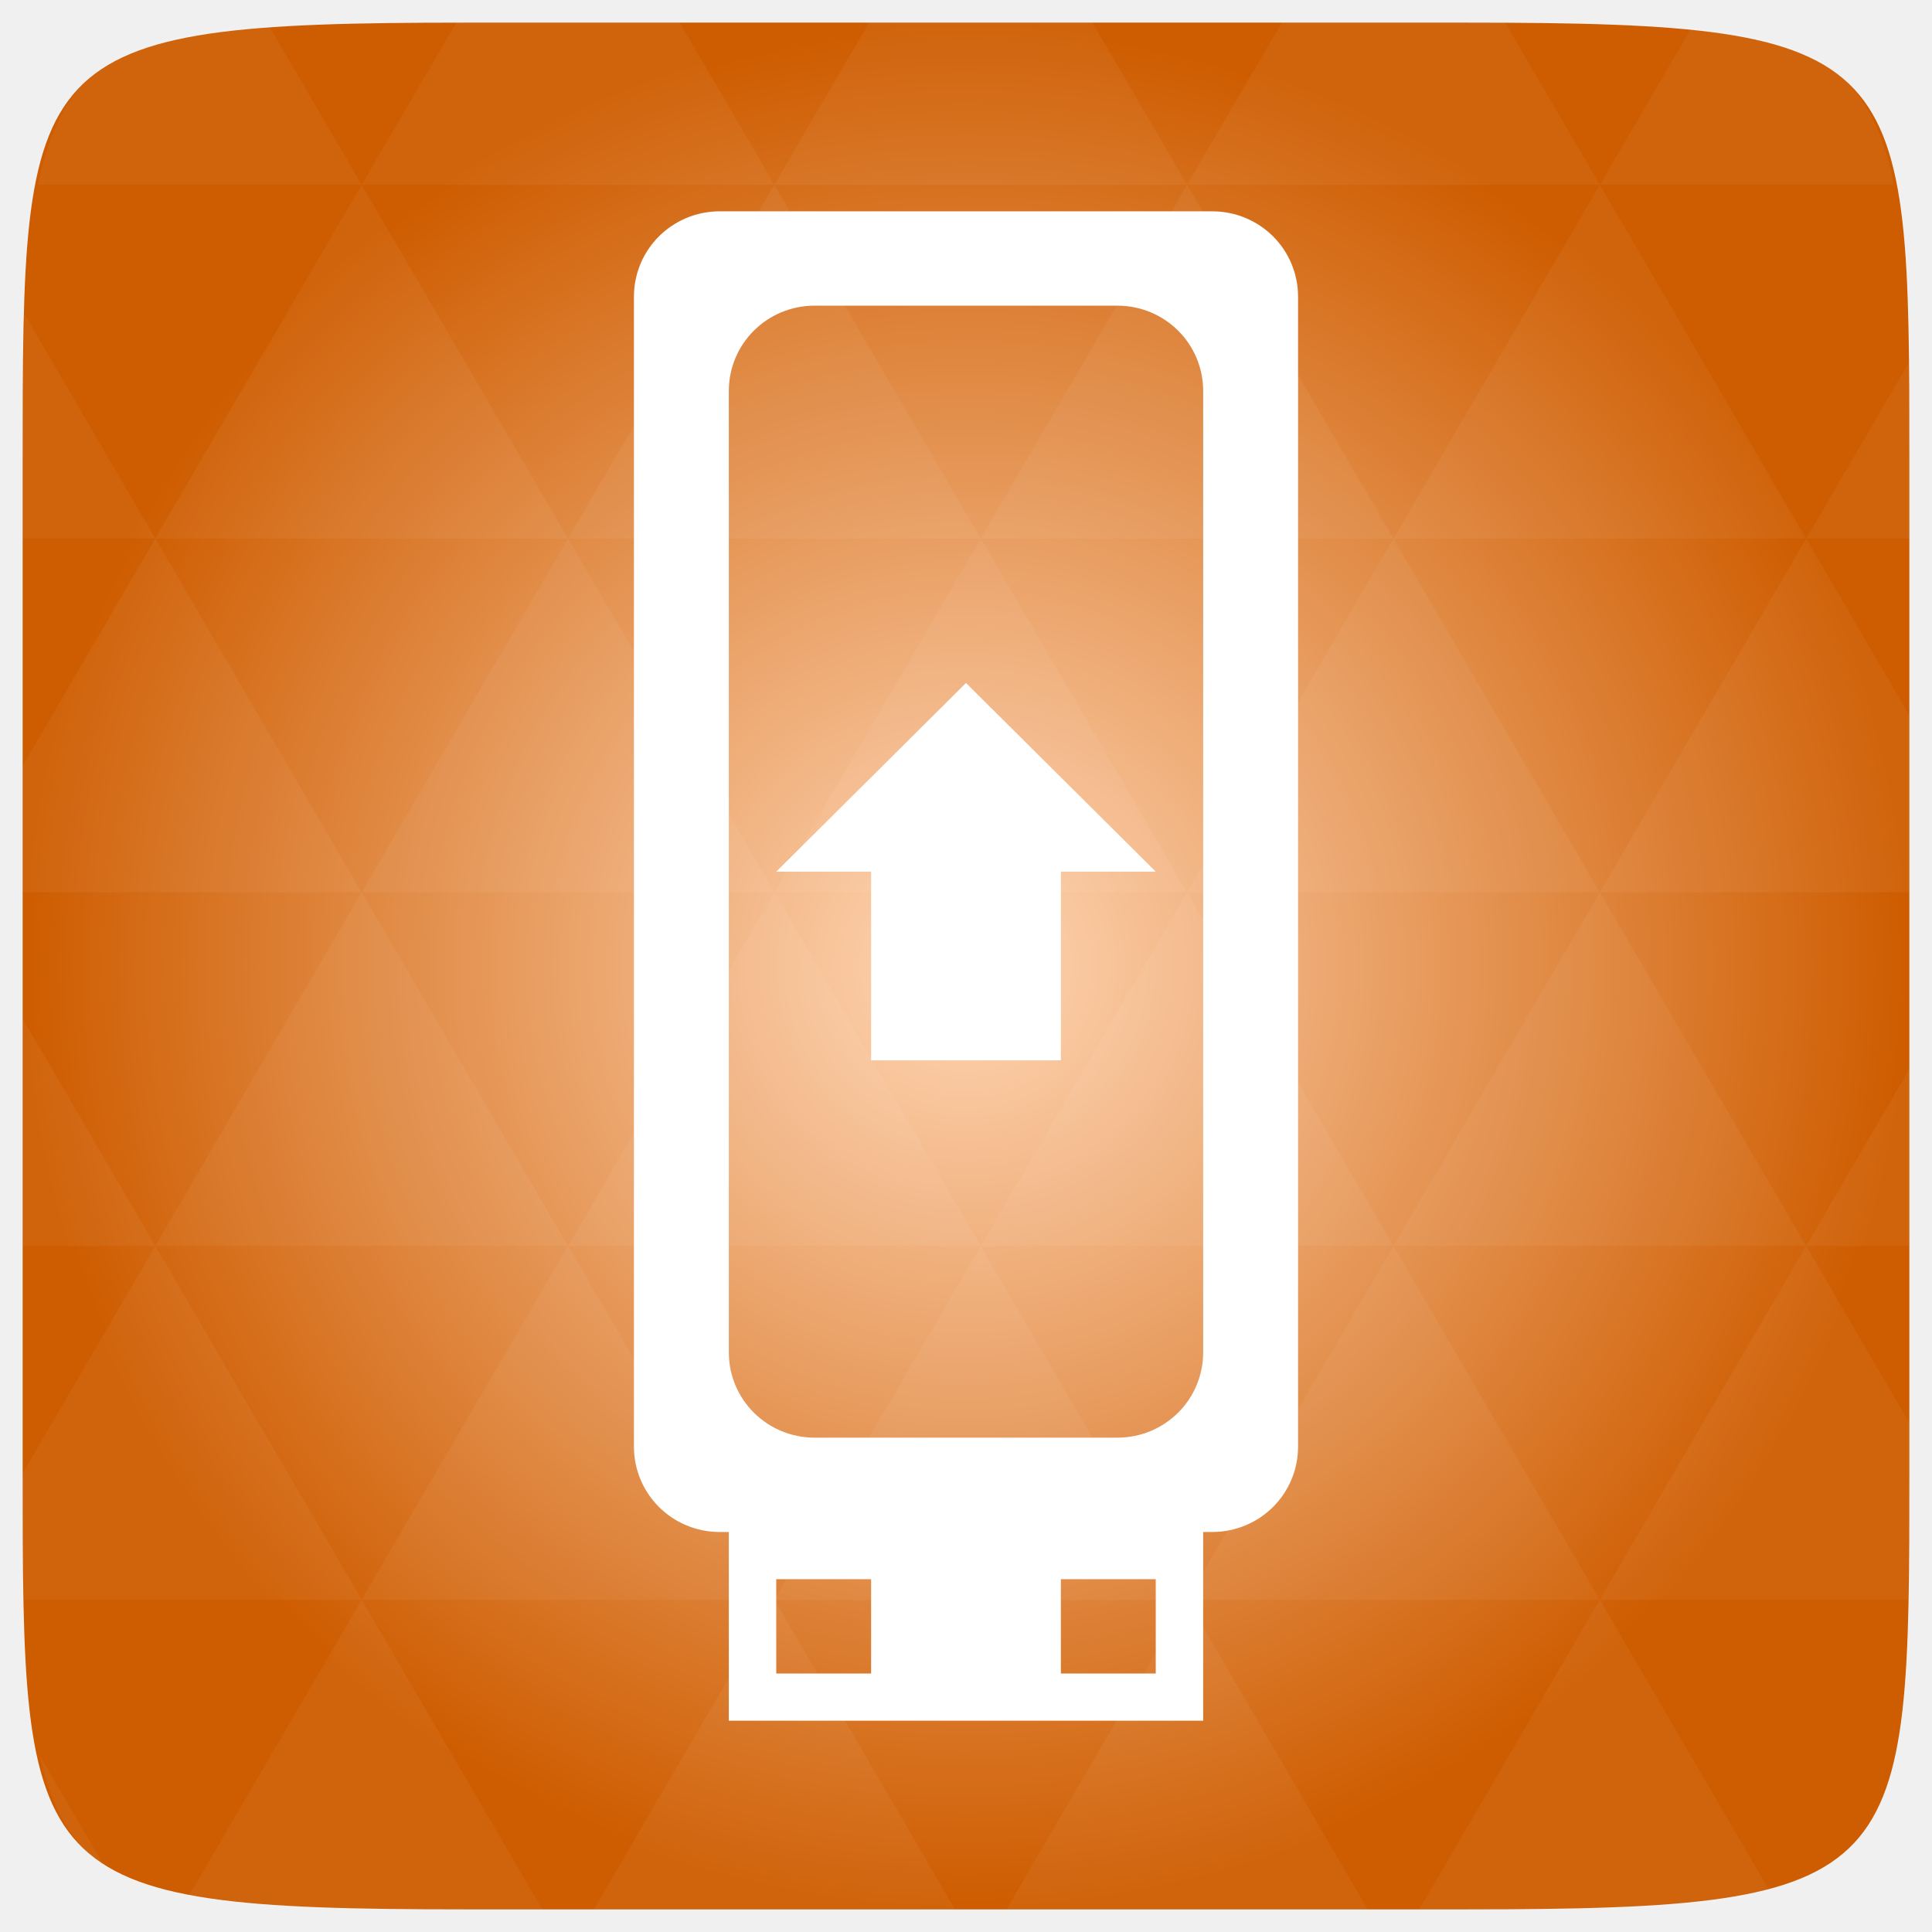
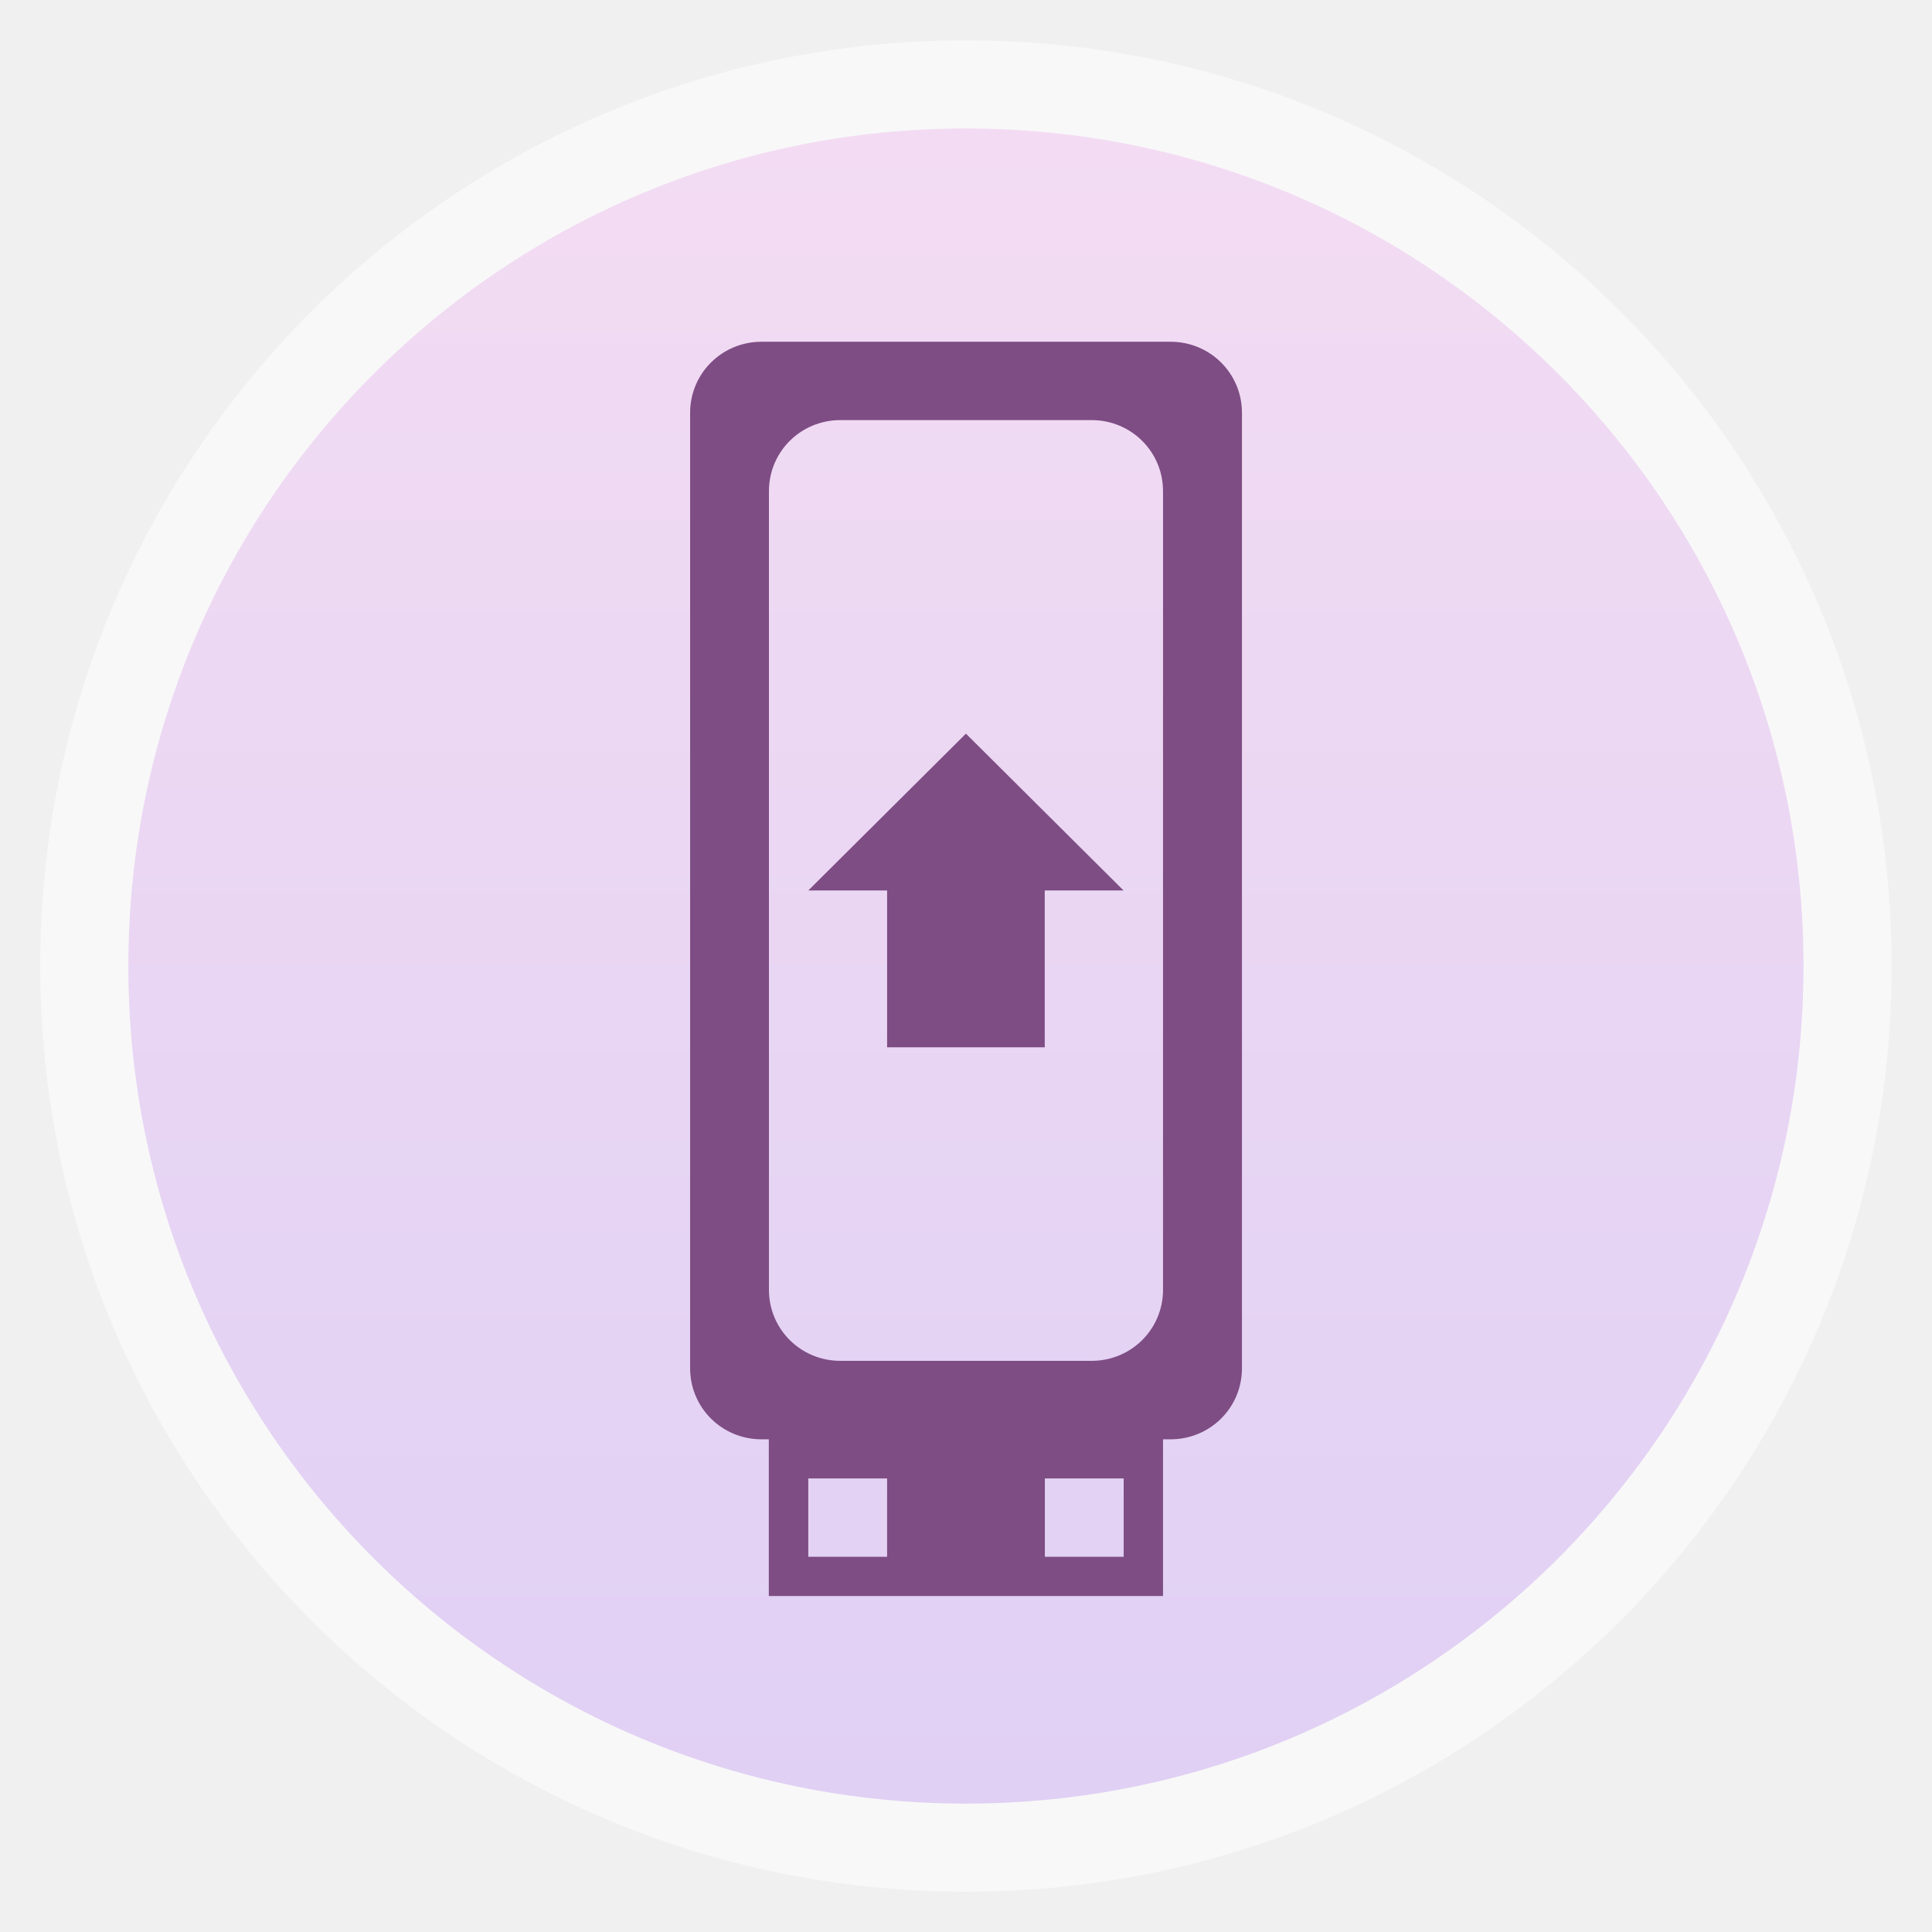
- <svg xmlns="http://www.w3.org/2000/svg" xmlns:xlink="http://www.w3.org/1999/xlink" viewBox="0 0 256 256">
-   <defs>
+ <svg xmlns="http://www.w3.org/2000/svg" xmlns:xlink="http://www.w3.org/1999/xlink" width="48" height="48" id="svg2" version="1.1" viewBox="0 0 13.547 13.547">
+   <defs id="defs4">
+     <linearGradient id="linearGradient4460">
+       <stop style="stop-color:#e0d0f4;stop-opacity:1;" offset="0" id="stop4462" />
+       <stop style="stop-color:#f3dcf3;stop-opacity:1;" offset="1" id="stop4464" />
+     </linearGradient>
+     <linearGradient xlink:href="#linearGradient4460" id="linearGradient4500" gradientUnits="userSpaceOnUse" gradientTransform="matrix(1.095238,0,0,1.095238,-133.0018,-9.568666)" x1="128.261" y1="279.096" x2="128.261" y2="268.33" />
+     <linearGradient x2="0" gradientUnits="userSpaceOnUse" y2="1004.847" y1="1053.158" id="linearGradient3787" xlink:href="#linearGradient3896" />
+     <linearGradient id="linearGradient3896">
+       <stop id="stop3015" style="stop-color:#262626" offset="0" />
+       <stop id="stop3017" style="stop-color:#7b7b7b" offset="1" />
+     </linearGradient>
+     <radialGradient gradientUnits="userSpaceOnUse" xlink:href="#linearGradient3895-9-0-3-2-4-0" id="radialGradient4432" r="128" gradientTransform="matrix(0.97656,0,0,0.97656,-16.5349,-236.25)" cy="160" cx="148.004" />
    <linearGradient id="linearGradient3895-9-0-3-2-4-0">
-       <stop offset="0" style="stop-color:#ffd6b5" />
-       <stop offset="1" style="stop-color:#ce5c00" />
+       <stop id="stop3783" style="stop-color:#ffd6b5" offset="0" />
+       <stop id="stop3785" style="stop-color:#ce5c00" offset="1" />
    </linearGradient>
-     <radialGradient cx="148.004" cy="160" gradientTransform="matrix(.97656 0 0 .97656 -16.5349 -236.25)" r="128" id="radialGradient4432" xlink:href="#linearGradient3895-9-0-3-2-4-0" gradientUnits="userSpaceOnUse" />
  </defs>
-   <g transform="translate(0 208)">
-     <path style="fill:url(#radialGradient4432);color:#bebebe" d="m 253,-146.406 0,132.812 C 253,41.094 253,45 194.406,45 L 61.594,45 C 3,45 3,41.094 3,-13.594 l 0,-132.812 C 3,-201.094 3,-205 61.594,-205 l 132.812,0 C 253,-205 253,-201.094 253,-146.406 z" />
-   </g>
-   <g style="fill:#fff" transform="translate(0 208)">
-     <path style="opacity:.05" d="m 204.08,44.994 c 13.555,-0.064 23.349,-0.435 30.457,-2.35 l -22.552,-38.665 -23.926,41.014 6.348,0 c 3.418,0 6.641,0.014 9.674,0 z m 7.904,-41.014 -27.344,-46.874 -27.344,46.874 54.688,0 z m 0,0 40.802,0 C 252.951,-1.204 253,-7.023 253,-13.598 l 0,-5.859 -13.672,-23.437 -27.344,46.874 z m 27.344,-46.874 -27.344,-46.874 -27.344,46.874 54.688,0 z m 0,0 13.672,0 0,-23.437 -13.672,23.437 z m -54.688,0 -27.344,-46.874 -27.344,46.874 54.688,0 z m -54.688,0 -27.344,46.874 54.688,0 -27.344,-46.874 z m 0,0 -27.344,-46.874 -27.344,46.874 54.687,0 z m -54.687,0 -27.344,46.874 54.688,0 -27.344,-46.874 z m 0,0 -27.344,-46.874 -27.344,46.874 54.688,0 z m -54.688,0 L 3,-12.774 c 0.003,6.226 0.056,11.798 0.214,16.754 l 44.708,0 -27.344,-46.874 z m 0,0 L 3,-73.014 l 0,30.12 17.578,0 z M 47.922,3.979 24.912,43.407 c 8.527,1.572 20.312,1.587 36.682,1.587 l 10.254,0 L 47.922,3.979 z m 0,-93.747 L 20.578,-136.642 3,-106.522 l 0,16.754 44.922,0 z m 0,0 54.688,0 -27.344,-46.874 -27.344,46.874 z m 27.344,-46.874 -27.344,-46.874 -27.344,46.874 54.688,0 z m 0,0 54.687,0 -27.344,-46.874 -27.344,46.874 z m 27.344,-46.874 -12.543,-21.484 -28.473,0 c -0.399,0 -0.736,-1e-5 -1.129,0 l -12.543,21.484 54.688,0 z m 0,0 54.688,0 -12.543,-21.484 -29.602,0 -12.543,21.484 z m 54.688,0 54.688,0 -12.543,-21.484 c -1.673,-0.002 -3.256,0 -5.035,0 l -24.567,0 -12.543,21.484 z m 0,0 -27.344,46.874 54.688,0 -27.344,-46.874 z m 27.344,46.874 54.688,0 -27.344,-46.874 -27.344,46.874 z m 0,0 -27.344,46.874 54.688,0 -27.344,-46.874 z m 27.344,46.874 41.016,0 0,-23.437 -13.672,-23.437 -27.344,46.874 z m 27.344,-46.874 13.672,0 0,-9.765 c 0,-4.895 -0.04,-9.347 -0.122,-13.458 l -13.55,23.223 z m -82.031,46.874 -27.344,-46.874 -27.344,46.874 54.688,0 z m 54.688,-93.747 38.971,0 c -2.95,-14.715 -10.051,-19.356 -26.825,-20.812 l -12.146,20.812 z m -164.062,0 -12.299,-21.087 c -19.509,1.109 -27.416,5.311 -30.579,21.087 l 42.877,0 z M 20.578,-136.642 3.305,-166.273 C 3.075,-160.539 3,-153.965 3,-146.407 l 0,9.765 17.578,0 z M 102.609,3.979 78.684,44.994 l 47.852,0 -23.926,-41.014 z m 54.688,0 -23.926,41.014 47.852,0 L 157.297,3.979 z M 13.834,39.287 5.289,24.639 c 1.572,7.029 4.192,11.641 8.545,14.648 z" />
-     <path d="M 95.393,-180 C 89.073,-180 84,-174.956 84,-168.672 l 0,152.344 C 84,-10.044 89.073,-5 95.393,-5 l 65.214,0 C 166.927,-5 172,-10.044 172,-16.328 l 0,-152.344 C 172,-174.956 166.927,-180 160.607,-180 l -65.214,0 z m 12.571,12.5 40.071,0 c 6.32,0 11.393,5.044 11.393,11.328 l 0,127.344 c 0,6.284 -5.073,11.328 -11.393,11.328 l -40.071,0 c -6.32,0 -11.393,-5.044 -11.393,-11.328 l 0,-127.344 c 0,-6.284 5.073,-11.328 11.393,-11.328 z" />
-     <path d="m 96.571,-11.25 0,31.25 62.857,0 0,-31.25 -62.857,0 z m 6.286,12.5 12.571,0 0,12.5 -12.571,0 0,-12.5 z m 37.714,0 12.571,0 0,12.5 -12.571,0 0,-12.5 z" />
-     <path d="m 115.429,-67.5 25.143,0 0,-25 12.571,0 L 128,-117.5 l -25.143,25 12.571,0 z" />
+   <g id="layer1" transform="translate(-1.8188194e-7,-283.4533)">
+     <rect style="opacity:0.5;fill:#ffffff;fill-opacity:1;fill-rule:evenodd;stroke:none" id="rect3330" width="12.982" height="12.982" x="0.282" y="283.736" ry="6.491" />
+     <rect ry="5.873" y="284.354" x="0.9" height="11.746" width="11.746" id="rect4498" style="fill:url(#linearGradient4500);fill-opacity:1;fill-rule:evenodd;stroke:none" />
+     <g id="g3830" transform="matrix(0.811553,0,0,0.811553,-10.1755,54.71288)" style="fill:#7e4d84;fill-opacity:1">
+       <path d="m 19.118,284.808 c -0.342,0 -0.617,0.273 -0.617,0.614 l 0,8.255 c 0,0.341 0.275,0.614 0.617,0.614 l 3.534,0 c 0.342,0 0.617,-0.273 0.617,-0.614 l 0,-8.255 c 0,-0.341 -0.275,-0.614 -0.617,-0.614 l -3.534,0 z m 0.681,0.677 2.171,0 c 0.342,0 0.617,0.273 0.617,0.614 l 0,6.9 c 0,0.341 -0.275,0.614 -0.617,0.614 l -2.171,0 c -0.342,0 -0.617,-0.273 -0.617,-0.614 l 0,-6.9 c 0,-0.341 0.275,-0.614 0.617,-0.614 z" id="path3796" style="fill:#7e4d84;fill-opacity:1" />
+       <path d="m 19.181,293.952 0,1.693 3.406,0 0,-1.693 -3.406,0 z m 0.341,0.677 0.681,0 0,0.677 -0.681,0 0,-0.677 z m 2.044,0 0.681,0 0,0.677 -0.681,0 0,-0.677 z" id="path3798" style="fill:#7e4d84;fill-opacity:1" />
+       <path d="m 20.203,290.904 1.362,0 0,-1.355 0.681,0 -1.362,-1.355 -1.362,1.355 0.681,0 z" id="path3800" style="fill:#7e4d84;fill-opacity:1" />
+     </g>
  </g>
</svg>
